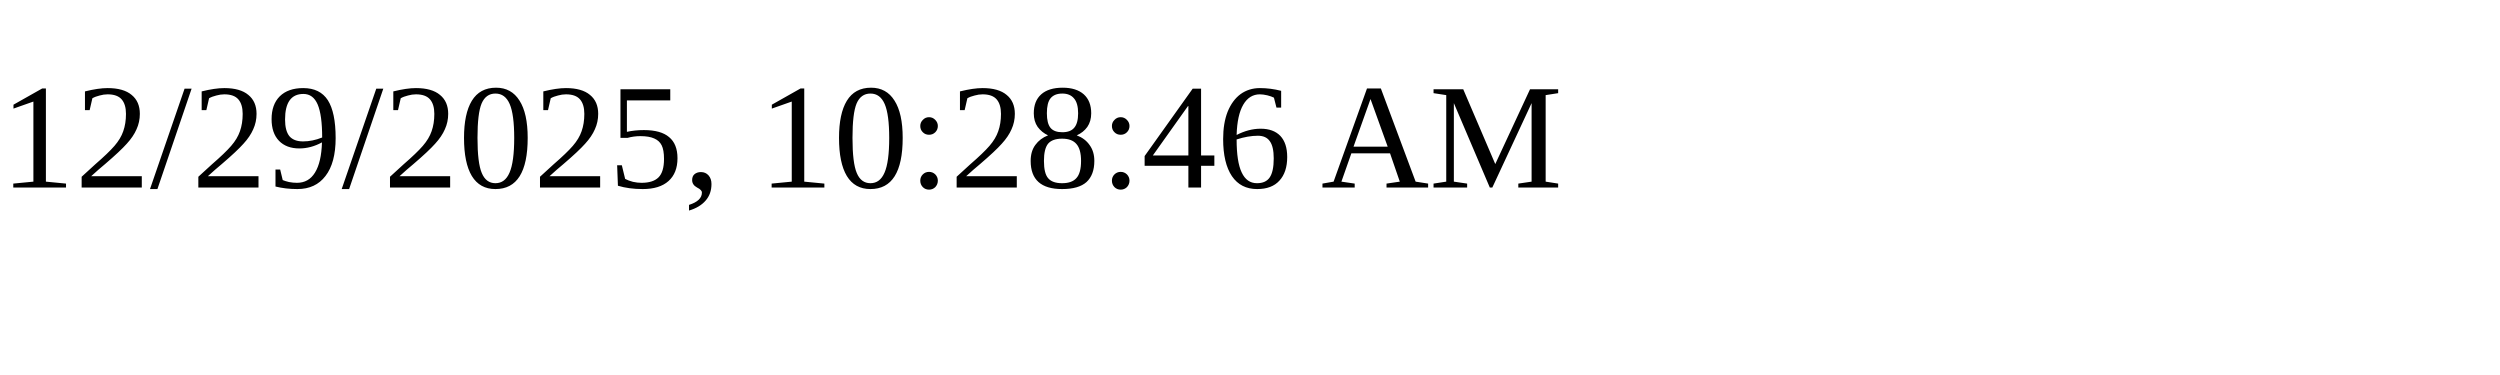
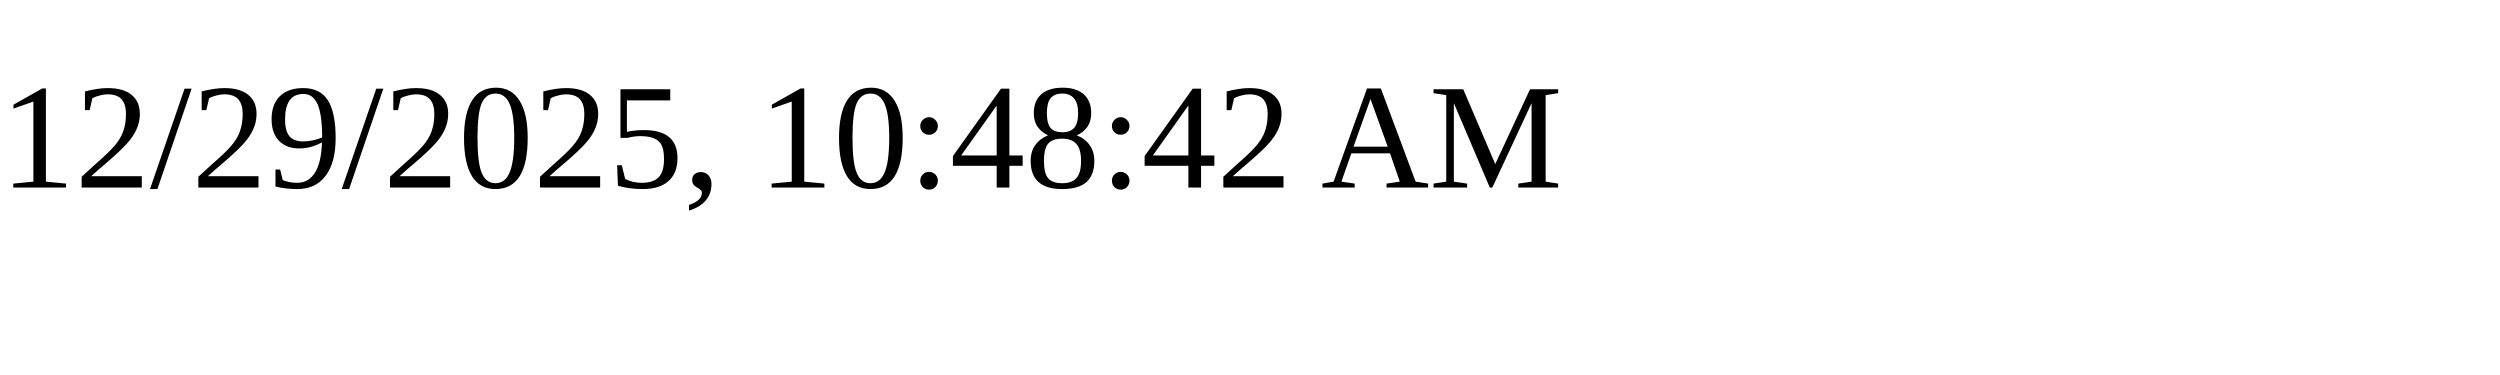
<svg xmlns="http://www.w3.org/2000/svg" height="30" width="200">
-   <text x="0" y="15">12/29/2025, 10:28:46 AM</text>
+   <text x="0" y="15">12/29/2025, 10:48:42 AM</text>
</svg>
